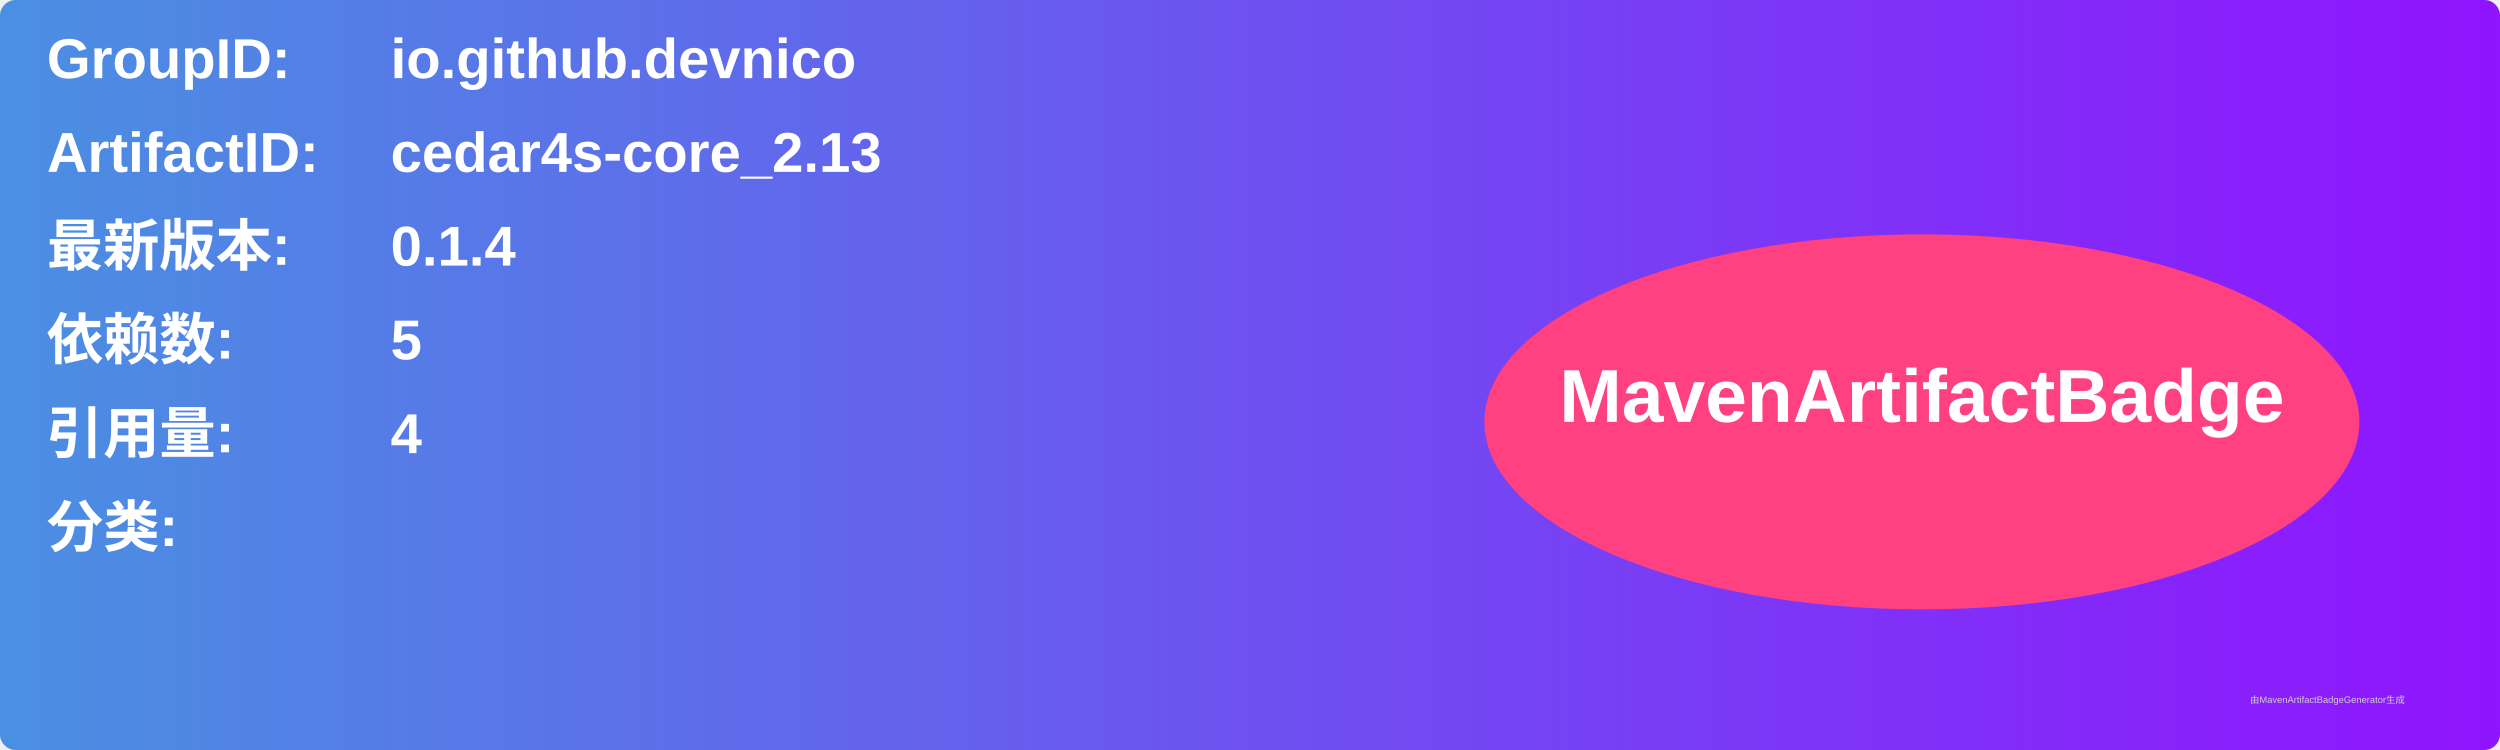
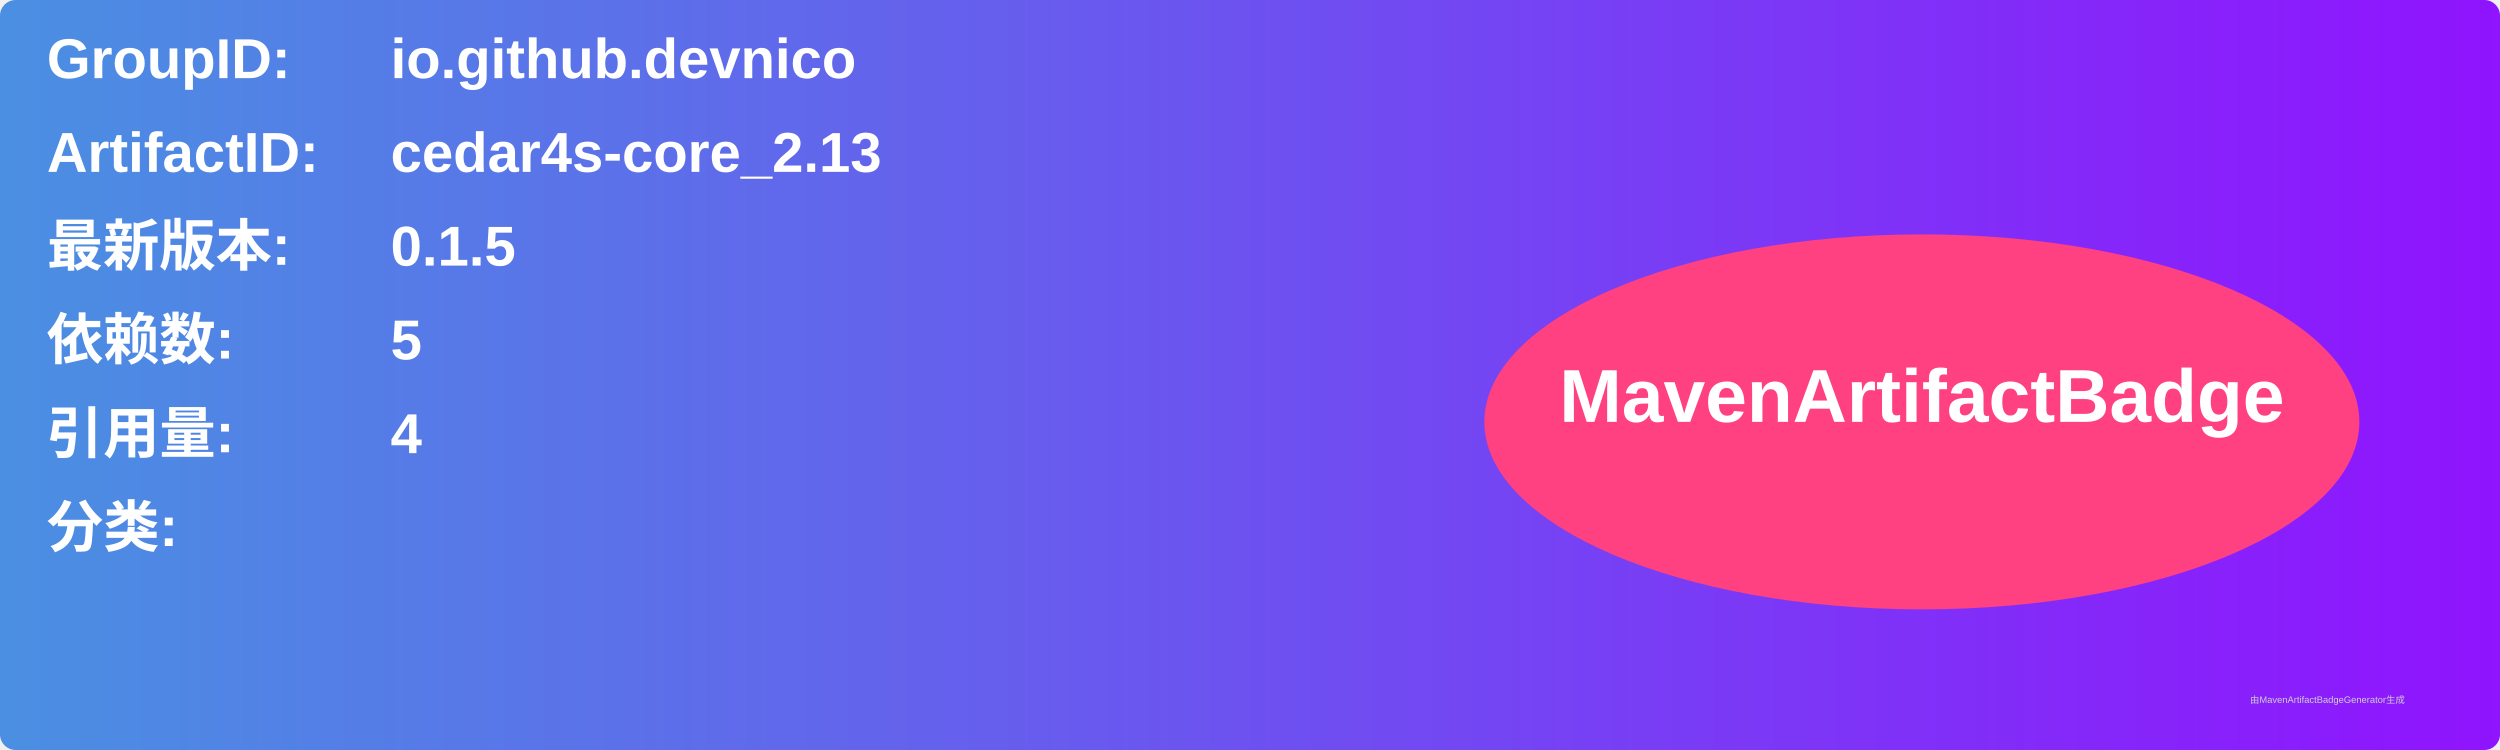
<svg xmlns="http://www.w3.org/2000/svg" width="800" height="240" viewBox="0 0 800 240">
  <linearGradient id="grad" x1="0%" y1="0%" x2="100%" y2="0%">
    <stop offset="0%" stop-color="#4a90e2" />
    <stop offset="100%" stop-color="#9013fe" />
  </linearGradient>
  <rect width="100%" height="100%" rx="5" ry="5" fill="url(#grad)" />
  <g transform="translate(15, 15)">
    <text x="0" y="10" font-family="Arial" font-size="18" fill="white" font-weight="bold" width="260">GroupID:</text>
    <text x="110" y="10" font-family="Arial" font-size="18" fill="white" font-weight="bold" width="460">io.github.devnico</text>
    <text x="0" y="40" font-family="Arial" font-size="18" fill="white" font-weight="bold" width="260">ArtifactID:</text>
    <text x="110" y="40" font-family="Arial" font-size="18" fill="white" font-weight="bold" width="460">cedar4s-core_2.13</text>
    <text x="0" y="70" font-family="Arial" font-size="18" fill="white" font-weight="bold">最新版本:</text>
    <text x="110" y="70" font-family="Arial" font-size="18" fill="white" font-weight="bold">
-       <tspan font-weight="bold">0.1.4</tspan>
+       <tspan font-weight="bold">0.1.5</tspan>
    </text>
    <text x="0" y="100" font-family="Arial" font-size="18" fill="white" font-weight="bold">依赖数: </text>
    <text x="110" y="100" font-family="Arial" font-size="18" fill="white">
      <tspan font-weight="bold">5</tspan>
    </text>
    <text x="0" y="130" font-family="Arial" font-size="18" fill="white" font-weight="bold">引用量: </text>
    <text x="110" y="130" font-family="Arial" font-size="18" fill="white">
      <tspan font-weight="bold">4</tspan>
    </text>
    <text x="0" y="160" font-family="Arial" font-size="18" fill="white" font-weight="bold">分类:</text>
    <text x="10" y="190" font-family="Arial" font-size="10" fill="white">
      <tspan font-weight="bold" />
    </text>
    <ellipse cx="600" cy="120" rx="140" ry="60" fill="#ff4081" />
    <text x="600" y="120" text-anchor="middle" font-family="Arial" font-size="24" fill="white" font-weight="bold">MavenArtifactBadge</text>
  </g>
  <text x="720" y="225" font-family="Arial" font-size="3" fill="#d0d0d0">由MavenArtifactBadgeGenerator生成</text>
</svg>
